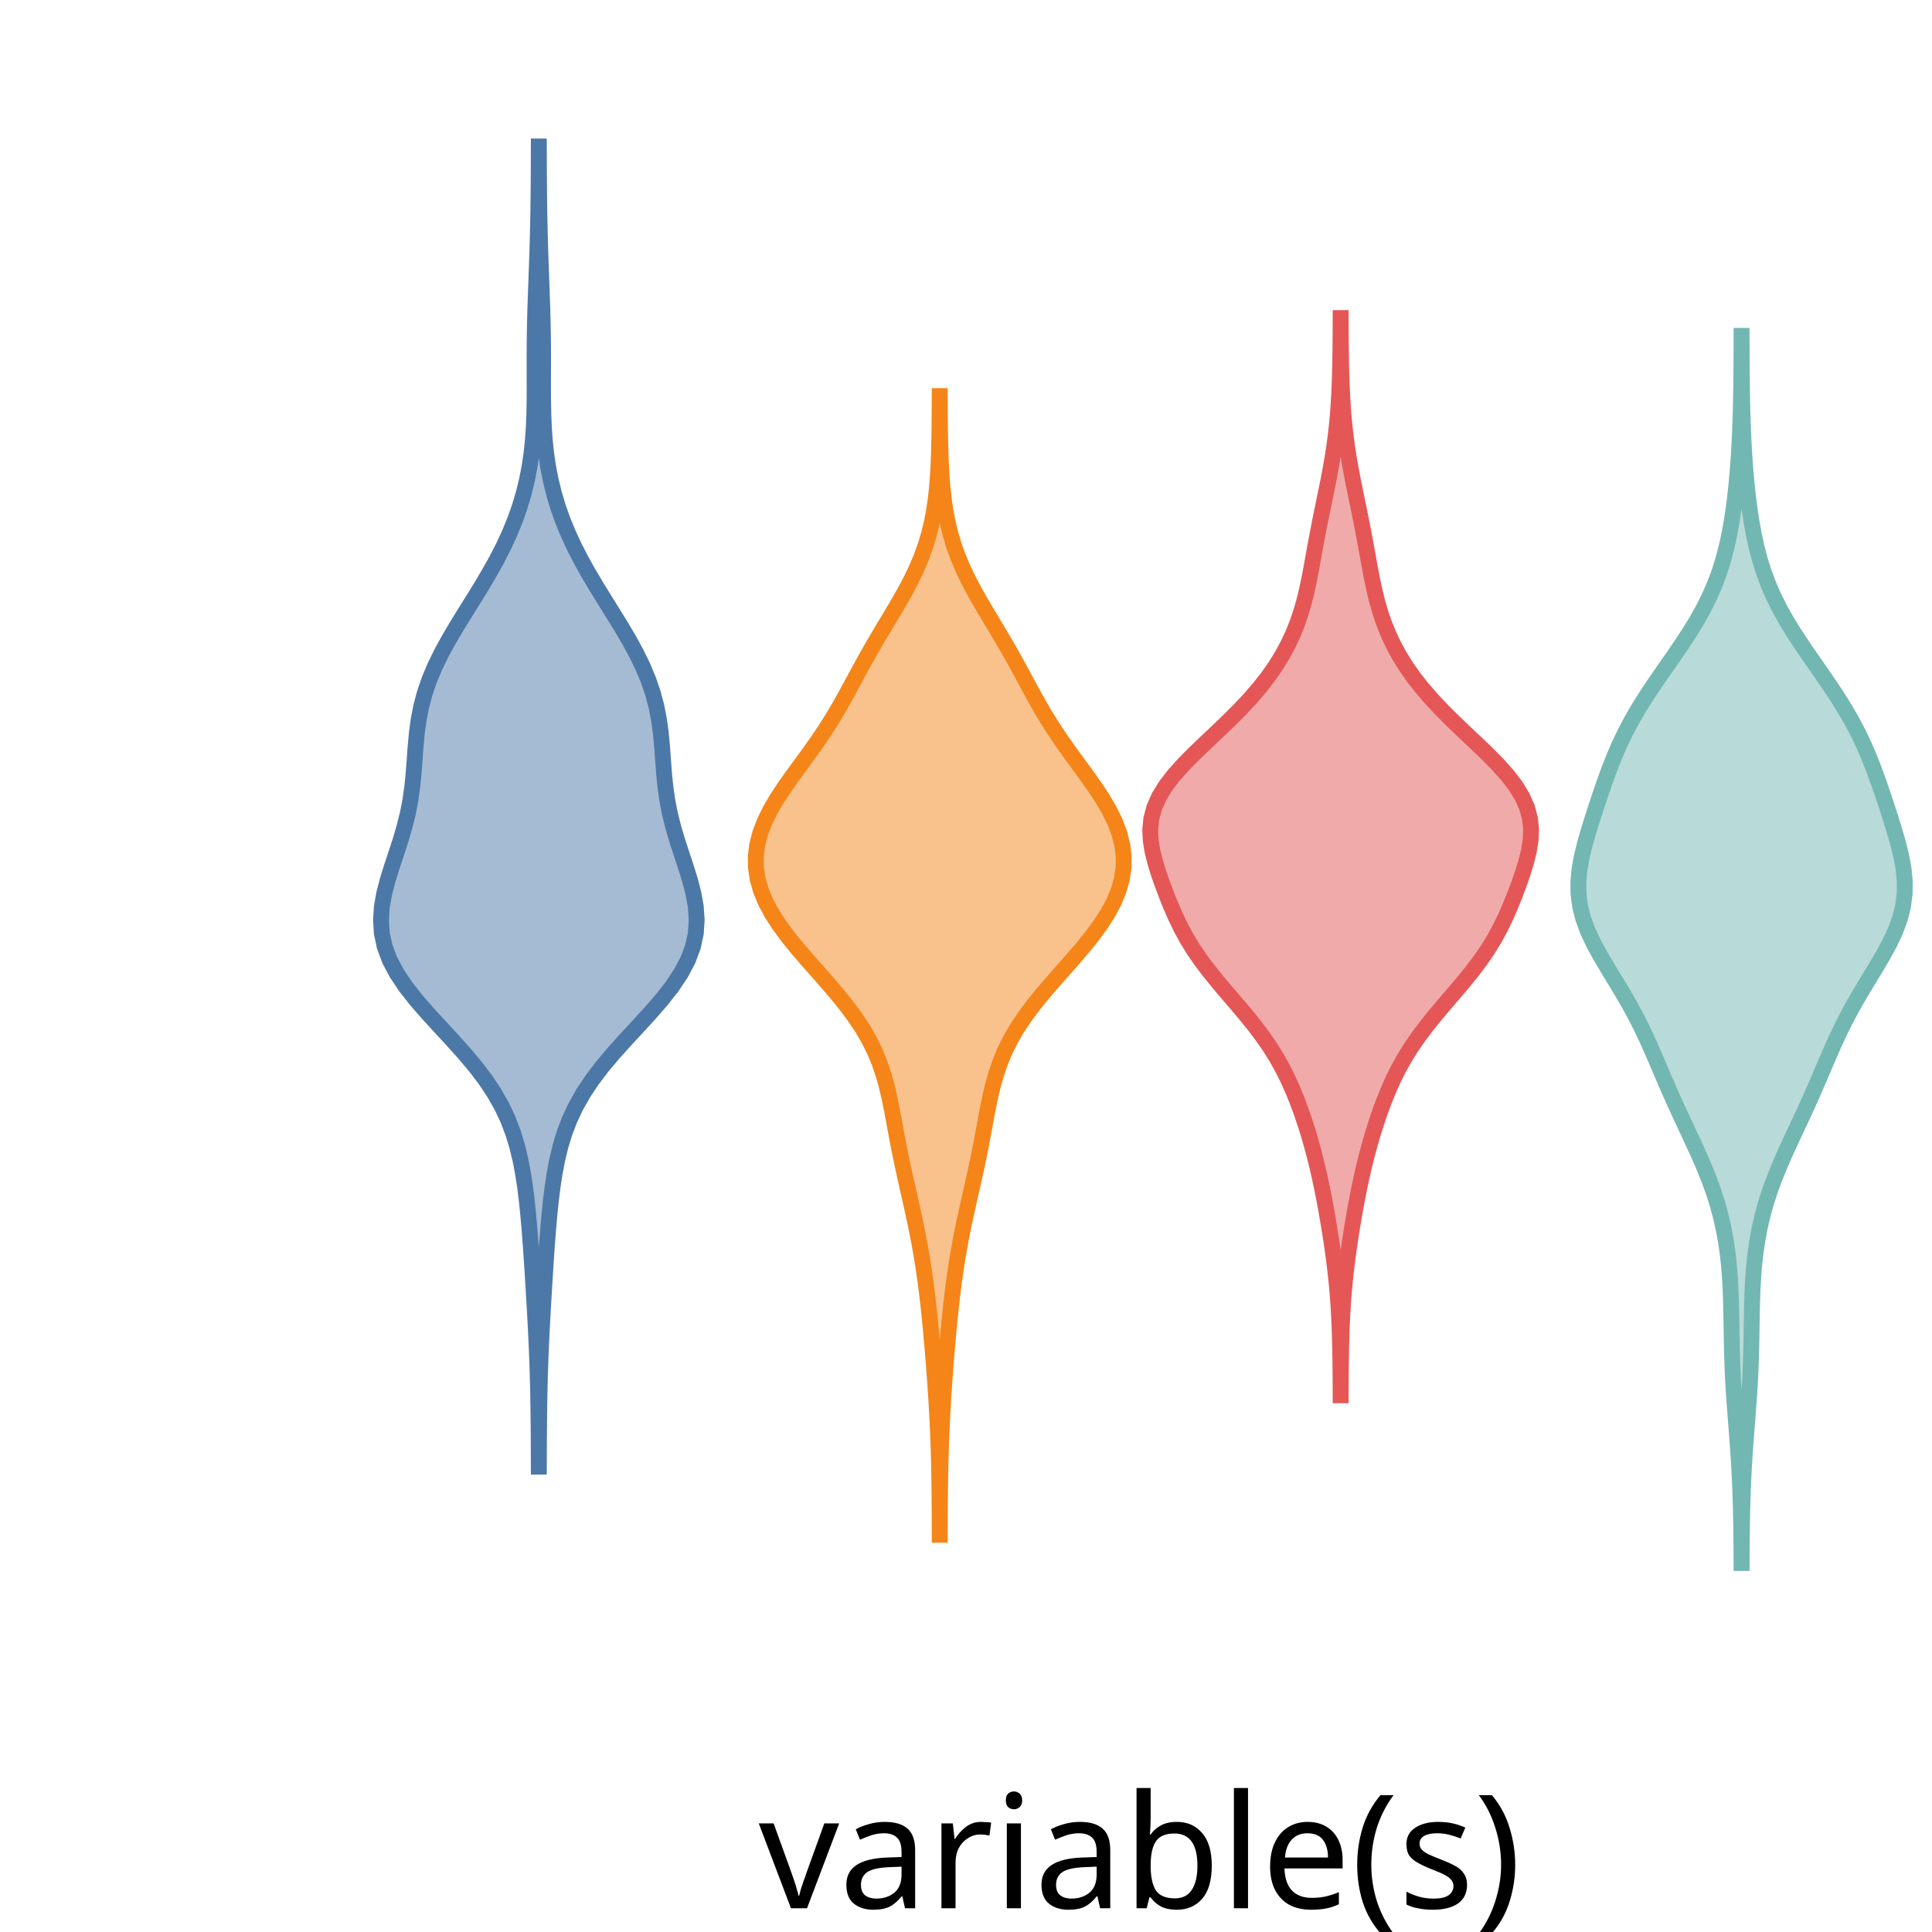
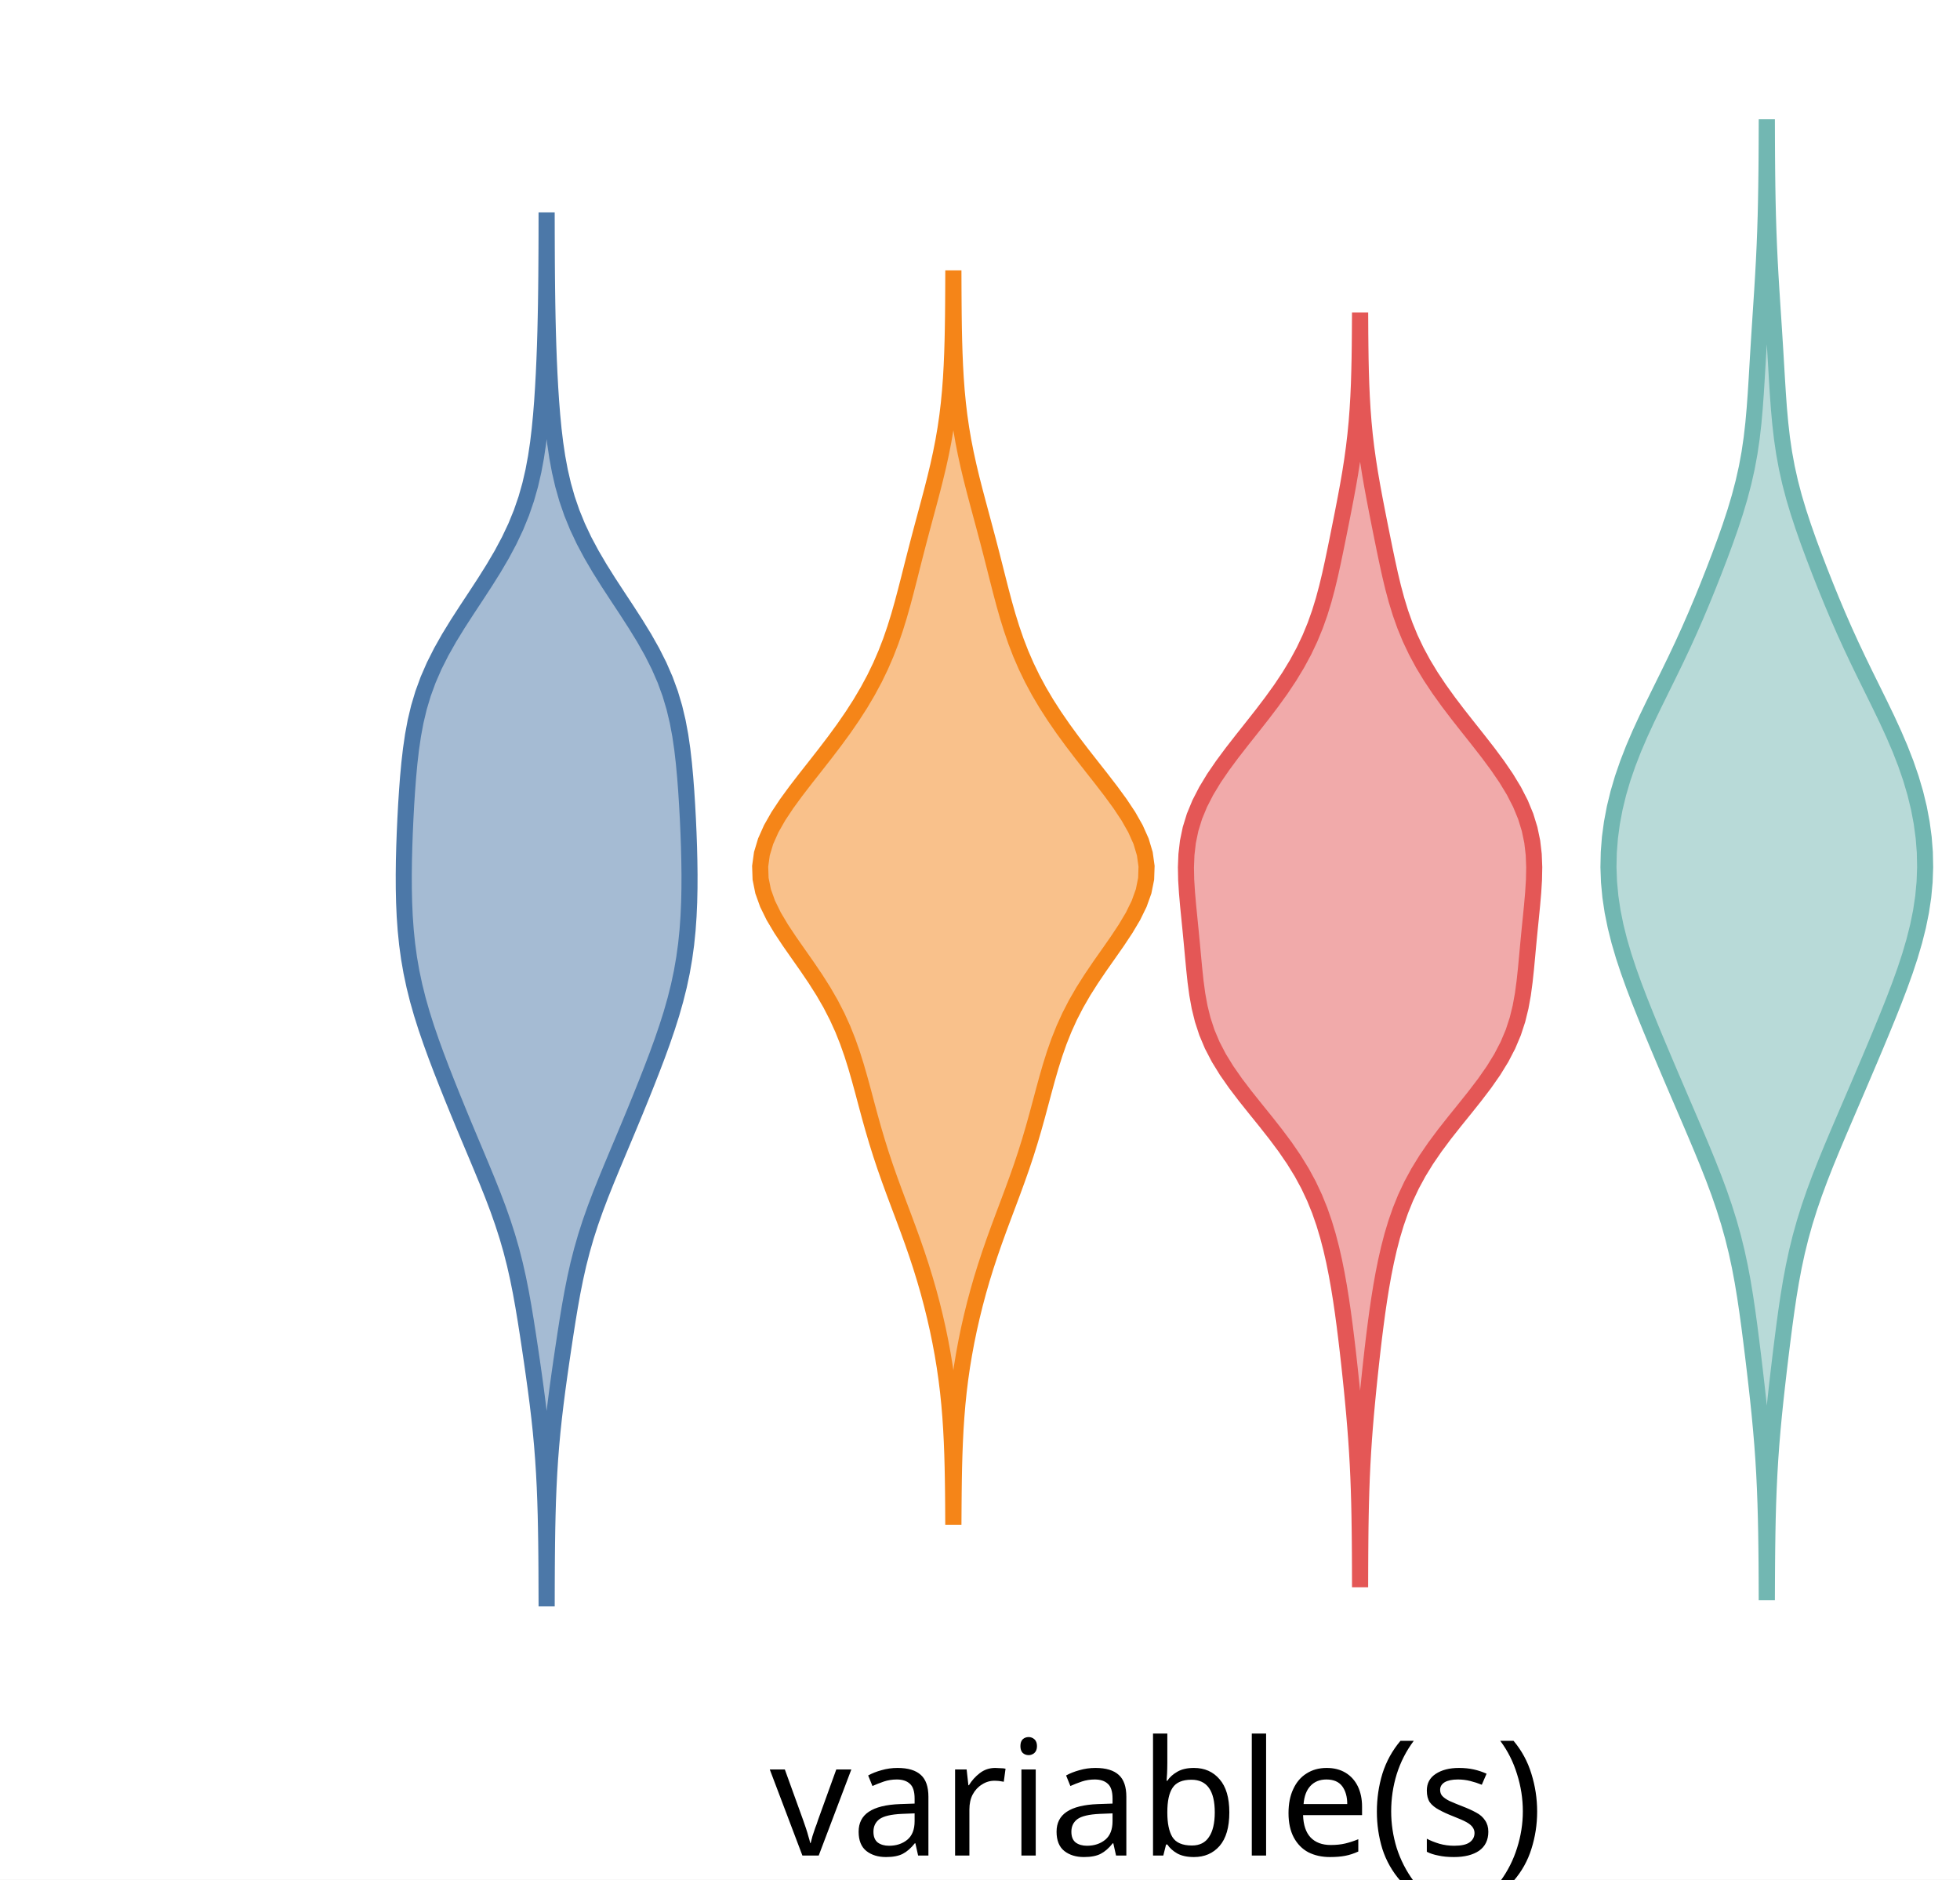
- <svg xmlns="http://www.w3.org/2000/svg" version="1.1" class="marks" width="122" height="122" viewBox="0 0 122 122">
-   <rect width="122" height="122" fill="white" />
-   <g fill="none" stroke-miterlimit="10" transform="translate(22,5)">
+ <svg xmlns="http://www.w3.org/2000/svg" version="1.1" class="marks" width="122" height="117" viewBox="0 0 122 117">
+   <rect width="122" height="117" fill="white" />
+   <g fill="none" stroke-miterlimit="10" transform="translate(22,0)">
    <g class="mark-group role-frame root" role="graphics-object" aria-roledescription="group mark container">
      <g transform="translate(0,0)">
        <path class="background" aria-hidden="true" d="M0,0h100v100h-100Z" />
        <g>
          <g class="mark-group role-axis" role="graphics-symbol" aria-roledescription="axis" aria-label="X-axis for a discrete scale with 1 value: variable(s)">
            <g transform="translate(0.5,100.5)">
              <path class="background" aria-hidden="true" d="M0,0h0v0h0Z" pointer-events="none" />
              <g>
                <g class="mark-rule role-axis-tick" pointer-events="none">
                  <line transform="translate(50,0)" x2="0" y2="5" stroke="white" stroke-width="1.01" opacity="1" />
                </g>
                <g class="mark-text role-axis-label" pointer-events="none">
                  <text text-anchor="middle" transform="translate(49.5,15)" font-family="sans-serif" font-size="10px" font-style="normal" font-weight="400" fill="black" opacity="1">variable(s)</text>
                </g>
              </g>
              <path class="foreground" aria-hidden="true" d="" pointer-events="none" display="none" />
            </g>
          </g>
-           <g class="mark-group role-axis" role="graphics-symbol" aria-roledescription="axis" aria-label="Y-axis for a linear scale with values from −5 to 5">
+           <g class="mark-group role-axis" role="graphics-symbol" aria-roledescription="axis" aria-label="Y-axis for a linear scale with values from −4 to 5">
            <g transform="translate(0.5,0.5)">
              <path class="background" aria-hidden="true" d="M0,0h0v0h0Z" pointer-events="none" />
              <g>
                <g class="mark-rule role-axis-tick" pointer-events="none">
                  <line transform="translate(0,100)" x2="-5" y2="0" stroke="white" stroke-width="1.01" opacity="1" />
-                   <line transform="translate(0,50)" x2="-5" y2="0" stroke="white" stroke-width="1.01" opacity="1" />
-                   <line transform="translate(0,0)" x2="-5" y2="0" stroke="white" stroke-width="1.01" opacity="1" />
+                   <line transform="translate(0,78)" x2="-5" y2="0" stroke="white" stroke-width="1.01" opacity="1" />
+                   <line transform="translate(0,56)" x2="-5" y2="0" stroke="white" stroke-width="1.01" opacity="1" />
+                   <line transform="translate(0,33)" x2="-5" y2="0" stroke="white" stroke-width="1.01" opacity="1" />
+                   <line transform="translate(0,11)" x2="-5" y2="0" stroke="white" stroke-width="1.01" opacity="1" />
                </g>
                <g class="mark-text role-axis-label" pointer-events="none">
-                   <text text-anchor="end" transform="translate(-7,103)" font-family="sans-serif" font-size="10px" font-style="normal" font-weight="400" fill="white" opacity="1">−5</text>
-                   <text text-anchor="end" transform="translate(-7,53)" font-family="sans-serif" font-size="10px" font-style="normal" font-weight="400" fill="white" opacity="1">0</text>
-                   <text text-anchor="end" transform="translate(-7,3)" font-family="sans-serif" font-size="10px" font-style="normal" font-weight="400" fill="white" opacity="1">5</text>
+                   <text text-anchor="end" transform="translate(-7,103)" font-family="sans-serif" font-size="10px" font-style="normal" font-weight="400" fill="white" opacity="1">−4</text>
+                   <text text-anchor="end" transform="translate(-7,80.77778)" font-family="sans-serif" font-size="10px" font-style="normal" font-weight="400" fill="white" opacity="1">−2</text>
+                   <text text-anchor="end" transform="translate(-7,58.55556)" font-family="sans-serif" font-size="10px" font-style="normal" font-weight="400" fill="white" opacity="1">0</text>
+                   <text text-anchor="end" transform="translate(-7,36.33333)" font-family="sans-serif" font-size="10px" font-style="normal" font-weight="400" fill="white" opacity="1">2</text>
+                   <text text-anchor="end" transform="translate(-7,14.11111)" font-family="sans-serif" font-size="10px" font-style="normal" font-weight="400" fill="white" opacity="1">4</text>
                </g>
              </g>
              <path class="foreground" aria-hidden="true" d="" pointer-events="none" display="none" />
            </g>
          </g>
          <g class="mark-group role-scope" role="graphics-object" aria-roledescription="group mark container">
            <g transform="translate(0,0)">
              <path class="background" aria-hidden="true" d="M0,0h0v0h0Z" />
              <g>
                <g class="mark-group role-scope" role="graphics-object" aria-roledescription="group mark container">
                  <g transform="translate(0,0)">
                    <path class="background" aria-hidden="true" d="M0,0h24.051v100h-24.051Z" />
                    <g>
                      <g class="mark-area role-mark" role="graphics-symbol" aria-roledescription="area mark container">
-                         <path d="M12.028,87.618L12.03,86.776L12.034,85.934L12.04,85.091L12.049,84.249L12.061,83.407L12.078,82.565L12.101,81.723L12.129,80.881L12.163,80.039L12.202,79.196L12.246,78.354L12.292,77.512L12.342,76.67L12.393,75.828L12.446,74.986L12.502,74.144L12.562,73.302L12.628,72.459L12.703,71.617L12.791,70.775L12.896,69.933L13.024,69.091L13.185,68.249L13.386,67.407L13.641,66.564L13.96,65.722L14.354,64.88L14.829,64.038L15.389,63.196L16.028,62.354L16.736,61.512L17.492,60.67L18.272,59.827L19.044,58.985L19.777,58.143L20.438,57.301L21,56.459L21.444,55.617L21.758,54.775L21.939,53.932L21.994,53.09L21.936,52.248L21.786,51.406L21.566,50.564L21.304,49.722L21.024,48.88L20.751,48.038L20.504,47.195L20.296,46.353L20.134,45.511L20.016,44.669L19.932,43.827L19.869,42.985L19.808,42.143L19.73,41.3L19.616,40.458L19.453,39.616L19.229,38.774L18.941,37.932L18.589,37.09L18.178,36.248L17.718,35.406L17.221,34.563L16.702,33.721L16.176,32.879L15.658,32.037L15.158,31.195L14.689,30.353L14.257,29.511L13.868,28.668L13.524,27.826L13.227,26.984L12.977,26.142L12.772,25.3L12.609,24.458L12.487,23.616L12.399,22.774L12.342,21.931L12.31,21.089L12.295,20.247L12.292,19.405L12.294,18.563L12.296,17.721L12.293,16.879L12.283,16.036L12.266,15.194L12.243,14.352L12.214,13.51L12.183,12.668L12.152,11.826L12.123,10.984L12.097,10.142L12.077,9.299L12.06,8.457L12.048,7.615L12.04,6.773L12.034,5.931L12.03,5.089L12.028,4.247L12.022,4.247L12.02,5.089L12.017,5.931L12.011,6.773L12.002,7.615L11.99,8.457L11.974,9.299L11.953,10.142L11.928,10.984L11.899,11.826L11.868,12.668L11.837,13.51L11.808,14.352L11.784,15.194L11.767,16.036L11.758,16.879L11.755,17.721L11.757,18.563L11.759,19.405L11.756,20.247L11.741,21.089L11.708,21.931L11.651,22.774L11.564,23.616L11.441,24.458L11.279,25.3L11.074,26.142L10.824,26.984L10.527,27.826L10.183,28.668L9.794,29.511L9.362,30.353L8.892,31.195L8.393,32.037L7.874,32.879L7.348,33.721L6.83,34.563L6.333,35.406L5.873,36.248L5.462,37.09L5.109,37.932L4.821,38.774L4.598,39.616L4.435,40.458L4.321,41.3L4.243,42.143L4.182,42.985L4.118,43.827L4.035,44.669L3.917,45.511L3.755,46.353L3.547,47.195L3.3,48.038L3.027,48.88L2.747,49.722L2.484,50.564L2.265,51.406L2.114,52.248L2.057,53.09L2.111,53.932L2.292,54.775L2.606,55.617L3.05,56.459L3.613,57.301L4.274,58.143L5.006,58.985L5.779,59.827L6.559,60.67L7.315,61.512L8.023,62.354L8.662,63.196L9.221,64.038L9.697,64.88L10.09,65.722L10.409,66.564L10.664,67.407L10.866,68.249L11.026,69.091L11.155,69.933L11.26,70.775L11.347,71.617L11.423,72.459L11.489,73.302L11.549,74.144L11.605,74.986L11.658,75.828L11.709,76.67L11.758,77.512L11.805,78.354L11.849,79.196L11.888,80.039L11.922,80.881L11.95,81.723L11.972,82.565L11.989,83.407L12.002,84.249L12.011,85.091L12.016,85.934L12.02,86.776L12.022,87.618Z" fill="#4c78a8" fill-opacity="0.5" stroke="#4c78a8" stroke-width="1" />
+                         <path d="M12.029,99.491L12.031,98.625L12.035,97.759L12.041,96.892L12.05,96.026L12.063,95.16L12.082,94.293L12.107,93.427L12.142,92.561L12.186,91.694L12.241,90.828L12.309,89.962L12.389,89.095L12.481,88.229L12.584,87.363L12.695,86.496L12.814,85.63L12.938,84.763L13.066,83.897L13.197,83.031L13.333,82.164L13.477,81.298L13.633,80.432L13.806,79.565L14,78.699L14.222,77.833L14.471,76.966L14.75,76.1L15.056,75.234L15.385,74.367L15.731,73.501L16.088,72.635L16.451,71.768L16.815,70.902L17.177,70.036L17.536,69.169L17.889,68.303L18.236,67.436L18.575,66.57L18.905,65.704L19.22,64.837L19.517,63.971L19.792,63.105L20.039,62.238L20.256,61.372L20.44,60.506L20.59,59.639L20.709,58.773L20.797,57.907L20.858,57.04L20.897,56.174L20.916,55.308L20.919,54.441L20.908,53.575L20.887,52.708L20.856,51.842L20.817,50.976L20.77,50.109L20.715,49.243L20.649,48.377L20.569,47.51L20.47,46.644L20.344,45.778L20.182,44.911L19.976,44.045L19.718,43.179L19.401,42.312L19.023,41.446L18.587,40.58L18.098,39.713L17.566,38.847L17.007,37.98L16.436,37.114L15.87,36.248L15.326,35.381L14.818,34.515L14.355,33.649L13.946,32.782L13.593,31.916L13.295,31.05L13.049,30.183L12.849,29.317L12.688,28.451L12.559,27.584L12.455,26.718L12.372,25.852L12.303,24.985L12.246,24.119L12.199,23.253L12.16,22.386L12.128,21.52L12.102,20.653L12.081,19.787L12.065,18.921L12.053,18.054L12.044,17.188L12.037,16.322L12.033,15.455L12.03,14.589L12.028,13.723L12.022,13.723L12.021,14.589L12.018,15.455L12.013,16.322L12.007,17.188L11.998,18.054L11.986,18.921L11.969,19.787L11.949,20.653L11.923,21.52L11.89,22.386L11.851,23.253L11.804,24.119L11.748,24.985L11.679,25.852L11.595,26.718L11.492,27.584L11.363,28.451L11.202,29.317L11.002,30.183L10.756,31.05L10.458,31.916L10.105,32.782L9.695,33.649L9.233,34.515L8.724,35.381L8.18,36.248L7.615,37.114L7.044,37.98L6.484,38.847L5.953,39.713L5.464,40.58L5.027,41.446L4.65,42.312L4.333,43.179L4.074,44.045L3.868,44.911L3.707,45.778L3.581,46.644L3.481,47.51L3.401,48.377L3.336,49.243L3.28,50.109L3.234,50.976L3.195,51.842L3.164,52.708L3.142,53.575L3.132,54.441L3.135,55.308L3.154,56.174L3.192,57.04L3.254,57.907L3.342,58.773L3.46,59.639L3.611,60.506L3.795,61.372L4.011,62.238L4.259,63.105L4.533,63.971L4.831,64.837L5.146,65.704L5.475,66.57L5.815,67.436L6.162,68.303L6.515,69.169L6.873,70.036L7.236,70.902L7.6,71.768L7.963,72.635L8.32,73.501L8.666,74.367L8.995,75.234L9.3,76.1L9.579,76.966L9.829,77.833L10.05,78.699L10.245,79.565L10.418,80.432L10.574,81.298L10.718,82.164L10.854,83.031L10.985,83.897L11.113,84.763L11.236,85.63L11.355,86.496L11.467,87.363L11.57,88.229L11.662,89.095L11.742,89.962L11.809,90.828L11.865,91.694L11.909,92.561L11.943,93.427L11.969,94.293L11.987,95.16L12.001,96.026L12.01,96.892L12.016,97.759L12.019,98.625L12.022,99.491Z" fill="#4c78a8" fill-opacity="0.5" stroke="#4c78a8" stroke-width="1" />
                      </g>
                    </g>
                    <path class="foreground" aria-hidden="true" d="" display="none" />
                  </g>
                  <g transform="translate(25.31646,0)">
                    <path class="background" aria-hidden="true" d="M0,0h24.051v100h-24.051Z" />
                    <g>
                      <g class="mark-area role-mark" role="graphics-symbol" aria-roledescription="area mark container">
-                         <path d="M12.028,91.919L12.03,91.192L12.034,90.466L12.039,89.74L12.046,89.013L12.056,88.287L12.069,87.561L12.088,86.835L12.111,86.108L12.139,85.382L12.173,84.656L12.211,83.929L12.255,83.203L12.304,82.477L12.356,81.75L12.411,81.024L12.47,80.298L12.532,79.571L12.599,78.845L12.67,78.119L12.747,77.392L12.831,76.666L12.924,75.94L13.026,75.213L13.14,74.487L13.264,73.761L13.4,73.034L13.547,72.308L13.702,71.582L13.864,70.855L14.029,70.129L14.192,69.403L14.352,68.676L14.504,67.95L14.648,67.224L14.784,66.497L14.918,65.771L15.054,65.045L15.202,64.318L15.372,63.592L15.574,62.866L15.819,62.139L16.117,61.413L16.474,60.687L16.894,59.96L17.375,59.234L17.913,58.508L18.5,57.781L19.121,57.055L19.761,56.329L20.402,55.602L21.027,54.876L21.616,54.15L22.153,53.423L22.623,52.697L23.013,51.971L23.316,51.244L23.523,50.518L23.632,49.792L23.641,49.065L23.55,48.339L23.363,47.613L23.087,46.886L22.73,46.16L22.305,45.434L21.826,44.707L21.312,43.981L20.781,43.255L20.251,42.528L19.736,41.802L19.247,41.076L18.788,40.349L18.358,39.623L17.951,38.897L17.557,38.17L17.166,37.444L16.769,36.718L16.36,35.991L15.937,35.265L15.504,34.539L15.067,33.812L14.637,33.086L14.225,32.36L13.841,31.633L13.492,30.907L13.186,30.181L12.923,29.454L12.705,28.728L12.529,28.002L12.39,27.275L12.284,26.549L12.204,25.823L12.146,25.096L12.105,24.37L12.077,23.644L12.058,22.917L12.045,22.191L12.037,21.465L12.032,20.738L12.029,20.012L12.021,20.012L12.018,20.738L12.013,21.465L12.005,22.191L11.993,22.917L11.974,23.644L11.945,24.37L11.904,25.096L11.847,25.823L11.767,26.549L11.661,27.275L11.522,28.002L11.345,28.728L11.127,29.454L10.865,30.181L10.558,30.907L10.21,31.633L9.826,32.36L9.413,33.086L8.984,33.812L8.547,34.539L8.114,35.265L7.691,35.991L7.282,36.718L6.884,37.444L6.493,38.17L6.099,38.897L5.692,39.623L5.262,40.349L4.804,41.076L4.314,41.802L3.8,42.528L3.269,43.255L2.739,43.981L2.225,44.707L1.746,45.434L1.321,46.16L0.964,46.886L0.687,47.613L0.501,48.339L0.41,49.065L0.419,49.792L0.527,50.518L0.735,51.244L1.037,51.971L1.428,52.697L1.898,53.423L2.435,54.15L3.024,54.876L3.648,55.602L4.29,56.329L4.93,57.055L5.551,57.781L6.137,58.508L6.675,59.234L7.157,59.96L7.576,60.687L7.933,61.413L8.231,62.139L8.477,62.866L8.679,63.592L8.848,64.318L8.996,65.045L9.133,65.771L9.266,66.497L9.403,67.224L9.547,67.95L9.699,68.676L9.858,69.403L10.022,70.129L10.186,70.855L10.348,71.582L10.504,72.308L10.65,73.034L10.786,73.761L10.911,74.487L11.024,75.213L11.127,75.94L11.22,76.666L11.304,77.392L11.381,78.119L11.452,78.845L11.518,79.571L11.581,80.298L11.639,81.024L11.695,81.75L11.747,82.477L11.795,83.203L11.839,83.929L11.878,84.656L11.912,85.382L11.94,86.108L11.963,86.835L11.981,87.561L11.995,88.287L12.005,89.013L12.012,89.74L12.017,90.466L12.02,91.192L12.022,91.919Z" fill="#f58518" fill-opacity="0.5" stroke="#f58518" stroke-width="1" />
+                         <path d="M12.032,94.41L12.037,93.631L12.044,92.852L12.054,92.074L12.069,91.295L12.091,90.517L12.121,89.738L12.16,88.959L12.212,88.181L12.276,87.402L12.356,86.624L12.451,85.845L12.563,85.066L12.692,84.288L12.836,83.509L12.997,82.731L13.174,81.952L13.366,81.173L13.574,80.395L13.798,79.616L14.039,78.838L14.295,78.059L14.565,77.28L14.846,76.502L15.136,75.723L15.428,74.945L15.719,74.166L16.003,73.387L16.277,72.609L16.536,71.83L16.78,71.052L17.01,70.273L17.227,69.494L17.437,68.716L17.645,67.937L17.857,67.159L18.082,66.38L18.327,65.601L18.6,64.823L18.911,64.044L19.264,63.266L19.666,62.487L20.115,61.708L20.609,60.93L21.136,60.151L21.683,59.373L22.227,58.594L22.744,57.815L23.207,57.037L23.589,56.258L23.868,55.48L24.025,54.701L24.051,53.922L23.943,53.144L23.71,52.365L23.362,51.587L22.92,50.808L22.403,50.029L21.834,49.251L21.235,48.472L20.623,47.694L20.013,46.915L19.419,46.136L18.851,45.358L18.314,44.579L17.814,43.801L17.353,43.022L16.935,42.244L16.558,41.465L16.22,40.686L15.92,39.908L15.652,39.129L15.41,38.351L15.189,37.572L14.982,36.793L14.783,36.015L14.586,35.236L14.388,34.458L14.186,33.679L13.979,32.9L13.77,32.122L13.561,31.343L13.355,30.565L13.156,29.786L12.97,29.007L12.799,28.229L12.646,27.45L12.513,26.672L12.4,25.893L12.307,25.114L12.232,24.336L12.174,23.557L12.13,22.779L12.097,22L12.073,21.221L12.056,20.443L12.045,19.664L12.038,18.886L12.033,18.107L12.03,17.328L12.021,17.328L12.018,18.107L12.013,18.886L12.006,19.664L11.994,20.443L11.978,21.221L11.954,22L11.921,22.779L11.877,23.557L11.818,24.336L11.744,25.114L11.651,25.893L11.538,26.672L11.405,27.45L11.252,28.229L11.081,29.007L10.894,29.786L10.696,30.565L10.49,31.343L10.28,32.122L10.071,32.9L9.865,33.679L9.663,34.458L9.464,35.236L9.268,36.015L9.068,36.793L8.861,37.572L8.64,38.351L8.399,39.129L8.131,39.908L7.83,40.686L7.493,41.465L7.116,42.244L6.697,43.022L6.237,43.801L5.737,44.579L5.2,45.358L4.631,46.136L4.037,46.915L3.428,47.694L2.816,48.472L2.216,49.251L1.648,50.029L1.131,50.808L0.688,51.587L0.341,52.365L0.107,53.144L0,53.922L0.026,54.701L0.183,55.48L0.462,56.258L0.844,57.037L1.307,57.815L1.824,58.594L2.368,59.373L2.914,60.151L3.442,60.93L3.935,61.708L4.385,62.487L4.786,63.266L5.14,64.044L5.45,64.823L5.724,65.601L5.969,66.38L6.193,67.159L6.406,67.937L6.613,68.716L6.823,69.494L7.041,70.273L7.271,71.052L7.515,71.83L7.774,72.609L8.047,73.387L8.331,74.166L8.622,74.945L8.915,75.723L9.204,76.502L9.486,77.28L9.756,78.059L10.012,78.838L10.252,79.616L10.477,80.395L10.685,81.173L10.877,81.952L11.054,82.731L11.214,83.509L11.359,84.288L11.487,85.066L11.599,85.845L11.695,86.624L11.774,87.402L11.839,88.181L11.89,88.959L11.93,89.738L11.96,90.517L11.981,91.295L11.996,92.074L12.007,92.852L12.014,93.631L12.018,94.41Z" fill="#f58518" fill-opacity="0.5" stroke="#f58518" stroke-width="1" />
                      </g>
                    </g>
                    <path class="foreground" aria-hidden="true" d="" display="none" />
                  </g>
                  <g transform="translate(50.63291,0)">
                    <path class="background" aria-hidden="true" d="M0,0h24.051v100h-24.051Z" />
                    <g>
                      <g class="mark-area role-mark" role="graphics-symbol" aria-roledescription="area mark container">
-                         <path d="M12.029,83.109L12.032,82.421L12.036,81.734L12.043,81.047L12.053,80.36L12.068,79.673L12.089,78.986L12.118,78.299L12.155,77.611L12.202,76.924L12.26,76.237L12.329,75.55L12.408,74.863L12.497,74.176L12.595,73.489L12.701,72.801L12.814,72.114L12.933,71.427L13.06,70.74L13.195,70.053L13.341,69.366L13.497,68.678L13.667,67.991L13.852,67.304L14.051,66.617L14.266,65.93L14.499,65.243L14.753,64.556L15.03,63.868L15.336,63.181L15.677,62.494L16.06,61.807L16.488,61.12L16.963,60.433L17.482,59.746L18.038,59.058L18.618,58.371L19.208,57.684L19.79,56.997L20.346,56.31L20.864,55.623L21.334,54.935L21.753,54.248L22.125,53.561L22.455,52.874L22.754,52.187L23.03,51.5L23.288,50.813L23.526,50.125L23.738,49.438L23.909,48.751L24.02,48.064L24.051,47.377L23.981,46.69L23.798,46.002L23.494,45.315L23.073,44.628L22.544,43.941L21.928,43.254L21.249,42.567L20.532,41.88L19.803,41.192L19.086,40.505L18.399,39.818L17.755,39.131L17.162,38.444L16.624,37.757L16.143,37.07L15.718,36.382L15.347,35.695L15.026,35.008L14.752,34.321L14.519,33.634L14.323,32.947L14.156,32.259L14.01,31.572L13.879,30.885L13.754,30.198L13.63,29.511L13.503,28.824L13.371,28.137L13.233,27.449L13.091,26.762L12.95,26.075L12.811,25.388L12.68,24.701L12.558,24.014L12.45,23.326L12.355,22.639L12.276,21.952L12.211,21.265L12.159,20.578L12.119,19.891L12.09,19.204L12.068,18.516L12.053,17.829L12.043,17.142L12.036,16.455L12.032,15.768L12.029,15.081L12.022,15.081L12.019,15.768L12.015,16.455L12.008,17.142L11.998,17.829L11.983,18.516L11.961,19.204L11.931,19.891L11.891,20.578L11.84,21.265L11.775,21.952L11.695,22.639L11.601,23.326L11.492,24.014L11.371,24.701L11.24,25.388L11.101,26.075L10.959,26.762L10.818,27.449L10.68,28.137L10.547,28.824L10.42,29.511L10.296,30.198L10.172,30.885L10.04,31.572L9.895,32.259L9.728,32.947L9.531,33.634L9.299,34.321L9.025,35.008L8.704,35.695L8.332,36.382L7.907,37.07L7.427,37.757L6.889,38.444L6.296,39.131L5.652,39.818L4.964,40.505L4.247,41.192L3.519,41.88L2.802,42.567L2.122,43.254L1.506,43.941L0.978,44.628L0.556,45.315L0.253,46.002L0.069,46.69L0,47.377L0.03,48.064L0.141,48.751L0.312,49.438L0.524,50.125L0.763,50.813L1.021,51.5L1.297,52.187L1.596,52.874L1.926,53.561L2.297,54.248L2.717,54.935L3.187,55.623L3.705,56.31L4.261,56.997L4.842,57.684L5.432,58.371L6.013,59.058L6.569,59.746L7.088,60.433L7.563,61.12L7.991,61.807L8.373,62.494L8.715,63.181L9.021,63.868L9.298,64.556L9.551,65.243L9.784,65.93L10,66.617L10.199,67.304L10.383,67.991L10.553,68.678L10.71,69.366L10.855,70.053L10.991,70.74L11.117,71.427L11.237,72.114L11.35,72.801L11.456,73.489L11.553,74.176L11.643,74.863L11.722,75.55L11.791,76.237L11.849,76.924L11.896,77.611L11.933,78.299L11.961,78.986L11.982,79.673L11.997,80.36L12.008,81.047L12.015,81.734L12.019,82.421L12.022,83.109Z" fill="#e45756" fill-opacity="0.5" stroke="#e45756" stroke-width="1" />
+                         <path d="M12.029,98.3L12.031,97.509L12.035,96.717L12.041,95.926L12.049,95.134L12.062,94.343L12.079,93.551L12.102,92.76L12.131,91.968L12.168,91.177L12.213,90.386L12.265,89.594L12.325,88.803L12.392,88.011L12.465,87.22L12.542,86.428L12.624,85.637L12.709,84.845L12.798,84.054L12.891,83.263L12.991,82.471L13.097,81.68L13.213,80.888L13.34,80.097L13.481,79.305L13.64,78.514L13.82,77.722L14.025,76.931L14.263,76.14L14.538,75.348L14.858,74.557L15.231,73.765L15.66,72.974L16.147,72.182L16.69,71.391L17.28,70.599L17.904,69.808L18.543,69.017L19.174,68.225L19.777,67.434L20.33,66.642L20.817,65.851L21.228,65.059L21.562,64.268L21.821,63.476L22.015,62.685L22.159,61.894L22.265,61.102L22.35,60.311L22.424,59.519L22.497,58.728L22.573,57.936L22.653,57.145L22.731,56.353L22.8,55.562L22.849,54.771L22.865,53.979L22.834,53.188L22.742,52.396L22.577,51.605L22.333,50.813L22.007,50.022L21.6,49.23L21.12,48.439L20.579,47.648L19.992,46.856L19.376,46.065L18.748,45.273L18.125,44.482L17.523,43.69L16.954,42.899L16.426,42.107L15.947,41.316L15.52,40.525L15.144,39.733L14.819,38.942L14.537,38.15L14.295,37.359L14.082,36.567L13.893,35.776L13.719,34.984L13.553,34.193L13.393,33.402L13.234,32.61L13.078,31.819L12.925,31.027L12.779,30.236L12.642,29.444L12.518,28.653L12.408,27.861L12.315,27.07L12.239,26.279L12.178,25.487L12.132,24.696L12.097,23.904L12.072,23.113L12.055,22.321L12.044,21.53L12.036,20.738L12.032,19.947L12.019,19.947L12.014,20.738L12.007,21.53L11.996,22.321L11.978,23.113L11.954,23.904L11.919,24.696L11.872,25.487L11.812,26.279L11.735,27.07L11.642,27.861L11.533,28.653L11.409,29.444L11.272,30.236L11.125,31.027L10.973,31.819L10.816,32.61L10.658,33.402L10.497,34.193L10.332,34.984L10.158,35.776L9.968,36.567L9.756,37.359L9.513,38.15L9.232,38.942L8.906,39.733L8.531,40.525L8.103,41.316L7.624,42.107L7.097,42.899L6.527,43.69L5.925,44.482L5.303,45.273L4.675,46.065L4.059,46.856L3.472,47.648L2.93,48.439L2.451,49.23L2.044,50.022L1.717,50.813L1.473,51.605L1.309,52.396L1.217,53.188L1.185,53.979L1.201,54.771L1.251,55.562L1.32,56.353L1.398,57.145L1.477,57.936L1.553,58.728L1.626,59.519L1.701,60.311L1.785,61.102L1.892,61.894L2.035,62.685L2.23,63.476L2.489,64.268L2.822,65.059L3.234,65.851L3.721,66.642L4.274,67.434L4.876,68.225L5.508,69.017L6.147,69.808L6.77,70.599L7.361,71.391L7.903,72.182L8.391,72.974L8.82,73.765L9.192,74.557L9.513,75.348L9.788,76.14L10.025,76.931L10.231,77.722L10.411,78.514L10.569,79.305L10.711,80.097L10.838,80.888L10.954,81.68L11.06,82.471L11.159,83.263L11.253,84.054L11.342,84.845L11.427,85.637L11.509,86.428L11.586,87.22L11.659,88.011L11.725,88.803L11.785,89.594L11.838,90.386L11.883,91.177L11.92,91.968L11.949,92.76L11.972,93.551L11.989,94.343L12.001,95.134L12.01,95.926L12.016,96.717L12.02,97.509L12.022,98.3Z" fill="#e45756" fill-opacity="0.5" stroke="#e45756" stroke-width="1" />
                      </g>
                    </g>
                    <path class="foreground" aria-hidden="true" d="" display="none" />
                  </g>
                  <g transform="translate(75.94937,0)">
                    <path class="background" aria-hidden="true" d="M0,0h24.051v100h-24.051Z" />
                    <g>
                      <g class="mark-area role-mark" role="graphics-symbol" aria-roledescription="area mark container">
-                         <path d="M12.031,93.7L12.035,92.918L12.041,92.135L12.051,91.352L12.065,90.569L12.085,89.787L12.111,89.004L12.146,88.221L12.188,87.438L12.238,86.656L12.294,85.873L12.355,85.09L12.416,84.307L12.475,83.525L12.528,82.742L12.572,81.959L12.607,81.176L12.631,80.394L12.648,79.611L12.66,78.828L12.672,78.045L12.689,77.263L12.716,76.48L12.759,75.697L12.821,74.914L12.906,74.131L13.02,73.349L13.164,72.566L13.343,71.783L13.557,71L13.808,70.218L14.093,69.435L14.41,68.652L14.751,67.869L15.109,67.087L15.476,66.304L15.842,65.521L16.201,64.738L16.551,63.956L16.891,63.173L17.224,62.39L17.56,61.607L17.905,60.825L18.271,60.042L18.664,59.259L19.087,58.476L19.539,57.694L20.011,56.911L20.488,56.128L20.95,55.345L21.375,54.563L21.741,53.78L22.029,52.997L22.225,52.214L22.324,51.431L22.331,50.649L22.256,49.866L22.113,49.083L21.922,48.3L21.698,47.518L21.456,46.735L21.204,45.952L20.944,45.169L20.675,44.387L20.39,43.604L20.083,42.821L19.746,42.038L19.372,41.256L18.957,40.473L18.501,39.69L18.009,38.907L17.487,38.125L16.947,37.342L16.401,36.559L15.863,35.776L15.348,34.994L14.867,34.211L14.429,33.428L14.04,32.645L13.701,31.862L13.412,31.08L13.169,30.297L12.965,29.514L12.796,28.731L12.654,27.949L12.535,27.166L12.435,26.383L12.35,25.6L12.279,24.818L12.22,24.035L12.171,23.252L12.132,22.469L12.101,21.687L12.078,20.904L12.061,20.121L12.048,19.338L12.04,18.556L12.034,17.773L12.031,16.99L12.028,16.207L12.022,16.207L12.02,16.99L12.016,17.773L12.011,18.556L12.002,19.338L11.99,20.121L11.973,20.904L11.95,21.687L11.919,22.469L11.88,23.252L11.831,24.035L11.772,24.818L11.7,25.6L11.616,26.383L11.515,27.166L11.396,27.949L11.255,28.731L11.085,29.514L10.882,30.297L10.639,31.08L10.35,31.862L10.011,32.645L9.622,33.428L9.184,34.211L8.703,34.994L8.187,35.776L7.65,36.559L7.104,37.342L6.564,38.125L6.042,38.907L5.549,39.69L5.094,40.473L4.679,41.256L4.305,42.038L3.967,42.821L3.66,43.604L3.376,44.387L3.107,45.169L2.847,45.952L2.594,46.735L2.352,47.518L2.129,48.3L1.937,49.083L1.795,49.866L1.719,50.649L1.726,51.431L1.826,52.214L2.022,52.997L2.309,53.78L2.675,54.563L3.101,55.345L3.563,56.128L4.04,56.911L4.512,57.694L4.964,58.476L5.387,59.259L5.78,60.042L6.145,60.825L6.491,61.607L6.826,62.39L7.16,63.173L7.5,63.956L7.849,64.738L8.209,65.521L8.575,66.304L8.941,67.087L9.3,67.869L9.641,68.652L9.957,69.435L10.243,70.218L10.493,71L10.708,71.783L10.886,72.566L11.031,73.349L11.144,74.131L11.23,74.914L11.292,75.697L11.334,76.48L11.361,77.263L11.378,78.045L11.39,78.828L11.403,79.611L11.419,80.394L11.444,81.176L11.479,81.959L11.523,82.742L11.576,83.525L11.635,84.307L11.696,85.09L11.756,85.873L11.813,86.656L11.863,87.438L11.905,88.221L11.939,89.004L11.966,89.787L11.986,90.569L12,91.352L12.009,92.135L12.016,92.918L12.02,93.7Z" fill="#72b7b2" fill-opacity="0.5" stroke="#72b7b2" stroke-width="1" />
+                         <path d="M12.03,99.111L12.034,98.19L12.04,97.269L12.049,96.348L12.062,95.427L12.08,94.506L12.106,93.585L12.141,92.663L12.185,91.742L12.24,90.821L12.306,89.9L12.383,88.979L12.47,88.058L12.565,87.137L12.667,86.216L12.773,85.295L12.883,84.374L12.997,83.453L13.115,82.532L13.241,81.61L13.377,80.689L13.53,79.768L13.703,78.847L13.901,77.926L14.128,77.005L14.386,76.084L14.674,75.163L14.992,74.242L15.334,73.321L15.697,72.4L16.075,71.479L16.463,70.558L16.857,69.636L17.252,68.715L17.648,67.794L18.041,66.873L18.433,65.952L18.821,65.031L19.204,64.11L19.581,63.189L19.947,62.268L20.299,61.347L20.63,60.426L20.934,59.505L21.205,58.583L21.437,57.662L21.624,56.741L21.762,55.82L21.848,54.899L21.881,53.978L21.862,53.057L21.79,52.136L21.666,51.215L21.492,50.294L21.268,49.373L20.996,48.452L20.679,47.531L20.32,46.609L19.925,45.688L19.502,44.767L19.058,43.846L18.604,42.925L18.149,42.004L17.702,41.083L17.267,40.162L16.848,39.241L16.445,38.32L16.057,37.399L15.682,36.478L15.317,35.556L14.964,34.635L14.622,33.714L14.298,32.793L13.995,31.872L13.719,30.951L13.477,30.03L13.271,29.109L13.102,28.188L12.967,27.267L12.862,26.346L12.779,25.425L12.713,24.504L12.655,23.582L12.601,22.661L12.546,21.74L12.488,20.819L12.429,19.898L12.368,18.977L12.309,18.056L12.253,17.135L12.203,16.214L12.16,15.293L12.124,14.372L12.095,13.451L12.073,12.53L12.057,11.608L12.046,10.687L12.038,9.766L12.033,8.845L12.03,7.924L12.021,7.924L12.018,8.845L12.013,9.766L12.005,10.687L11.993,11.608L11.977,12.53L11.956,13.451L11.927,14.372L11.891,15.293L11.848,16.214L11.797,17.135L11.742,18.056L11.682,18.977L11.622,19.898L11.562,20.819L11.505,21.74L11.45,22.661L11.396,23.582L11.338,24.504L11.271,25.425L11.189,26.346L11.084,27.267L10.949,28.188L10.78,29.109L10.573,30.03L10.331,30.951L10.056,31.872L9.753,32.793L9.428,33.714L9.087,34.635L8.733,35.556L8.369,36.478L7.994,37.399L7.606,38.32L7.203,39.241L6.784,40.162L6.349,41.083L5.901,42.004L5.446,42.925L4.993,43.846L4.549,44.767L4.125,45.688L3.73,46.609L3.372,47.531L3.054,48.452L2.783,49.373L2.559,50.294L2.385,51.215L2.261,52.136L2.189,53.057L2.169,53.978L2.203,54.899L2.289,55.82L2.427,56.741L2.614,57.662L2.845,58.583L3.116,59.505L3.421,60.426L3.752,61.347L4.103,62.268L4.47,63.189L4.846,64.11L5.23,65.031L5.618,65.952L6.009,66.873L6.403,67.794L6.798,68.715L7.194,69.636L7.587,70.558L7.975,71.479L8.353,72.4L8.716,73.321L9.059,74.242L9.376,75.163L9.665,76.084L9.923,77.005L10.15,77.926L10.348,78.847L10.521,79.768L10.673,80.689L10.81,81.61L10.936,82.532L11.054,83.453L11.168,84.374L11.278,85.295L11.384,86.216L11.486,87.137L11.581,88.058L11.667,88.979L11.745,89.9L11.811,90.821L11.866,91.742L11.91,92.663L11.944,93.585L11.97,94.506L11.989,95.427L12.002,96.348L12.011,97.269L12.017,98.19L12.02,99.111Z" fill="#72b7b2" fill-opacity="0.5" stroke="#72b7b2" stroke-width="1" />
                      </g>
                    </g>
                    <path class="foreground" aria-hidden="true" d="" display="none" />
                  </g>
                </g>
              </g>
              <path class="foreground" aria-hidden="true" d="" display="none" />
            </g>
          </g>
        </g>
        <path class="foreground" aria-hidden="true" d="" display="none" />
      </g>
    </g>
  </g>
</svg>
